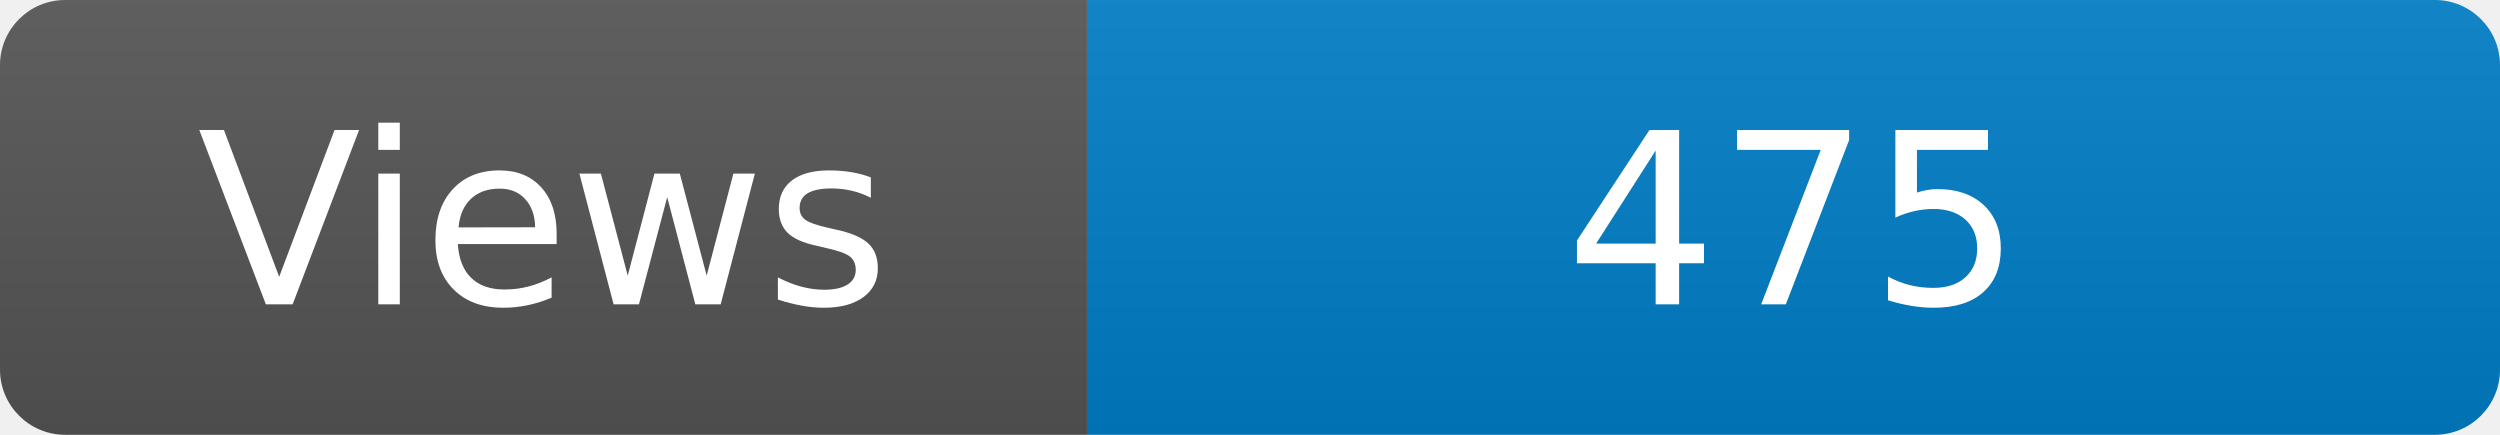
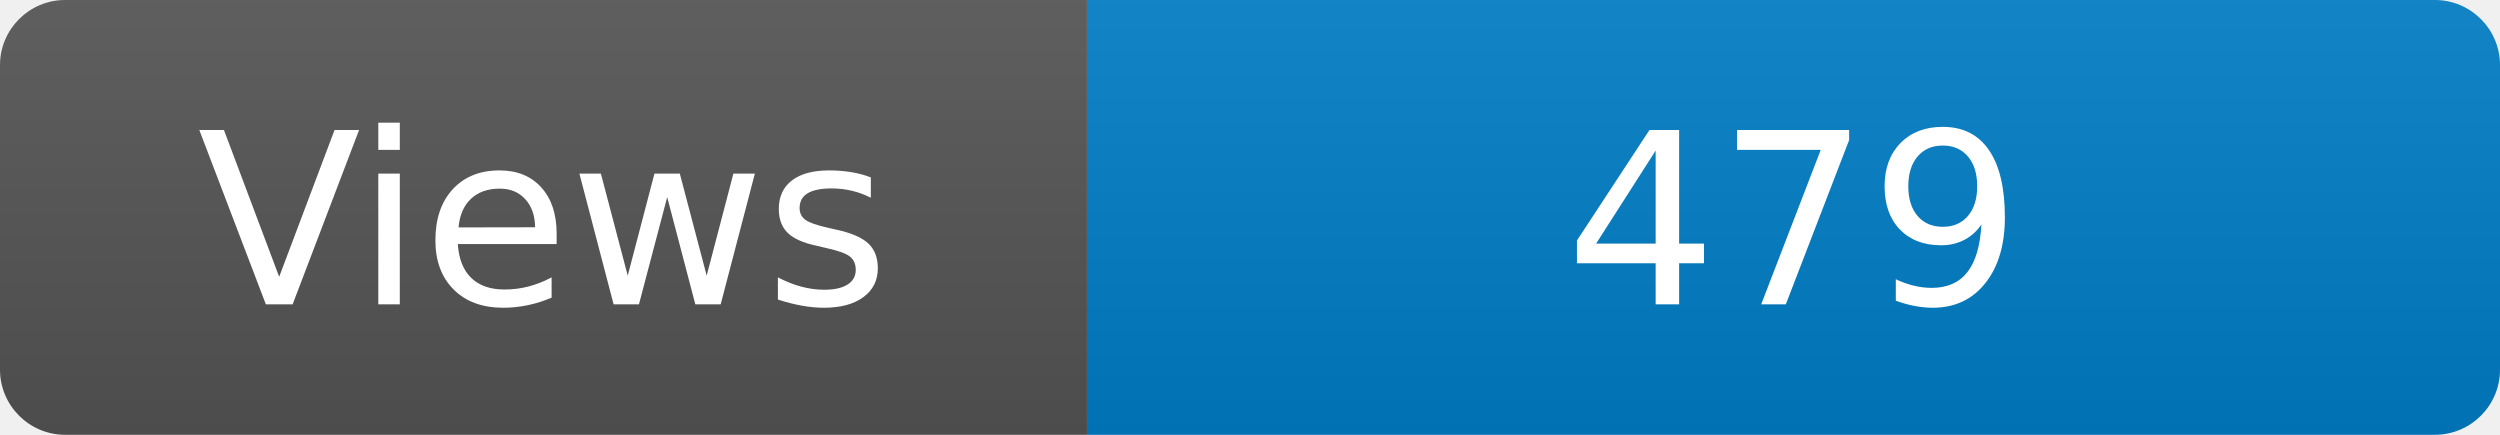
<svg xmlns="http://www.w3.org/2000/svg" width="115" height="20" role="img" aria-label="Maintained?: yes">
  <linearGradient id="s" x2="0" y2="100%">
    <stop offset="0" stop-color="#bbb" stop-opacity=".1" />
    <stop offset="1" stop-opacity=".1" />
  </linearGradient>
  <clipPath id="r">
    <rect width="115" height="20" rx="3" fill="#fff" />
  </clipPath>
  <g clip-path="url(#r)">
    <rect width="50" height="20" fill="#555" />
    <rect x="50" width="160" height="20" fill="#007ec6" />
    <rect width="115" height="20" fill="url(#s)" />
  </g>
  <g fill="#fff" text-anchor="middle" font-family="Verdana,Geneva,DejaVu Sans,sans-serif" font-size="110">
    <text x="250" y="140" transform="scale(.1)" fill="#fff">Views</text>
-     <text x="825" y="140" transform="scale(.1)" fill="#fff">475</text>
+     <text x="825" y="140" transform="scale(.1)" fill="#fff">479</text>
  </g>
</svg>
